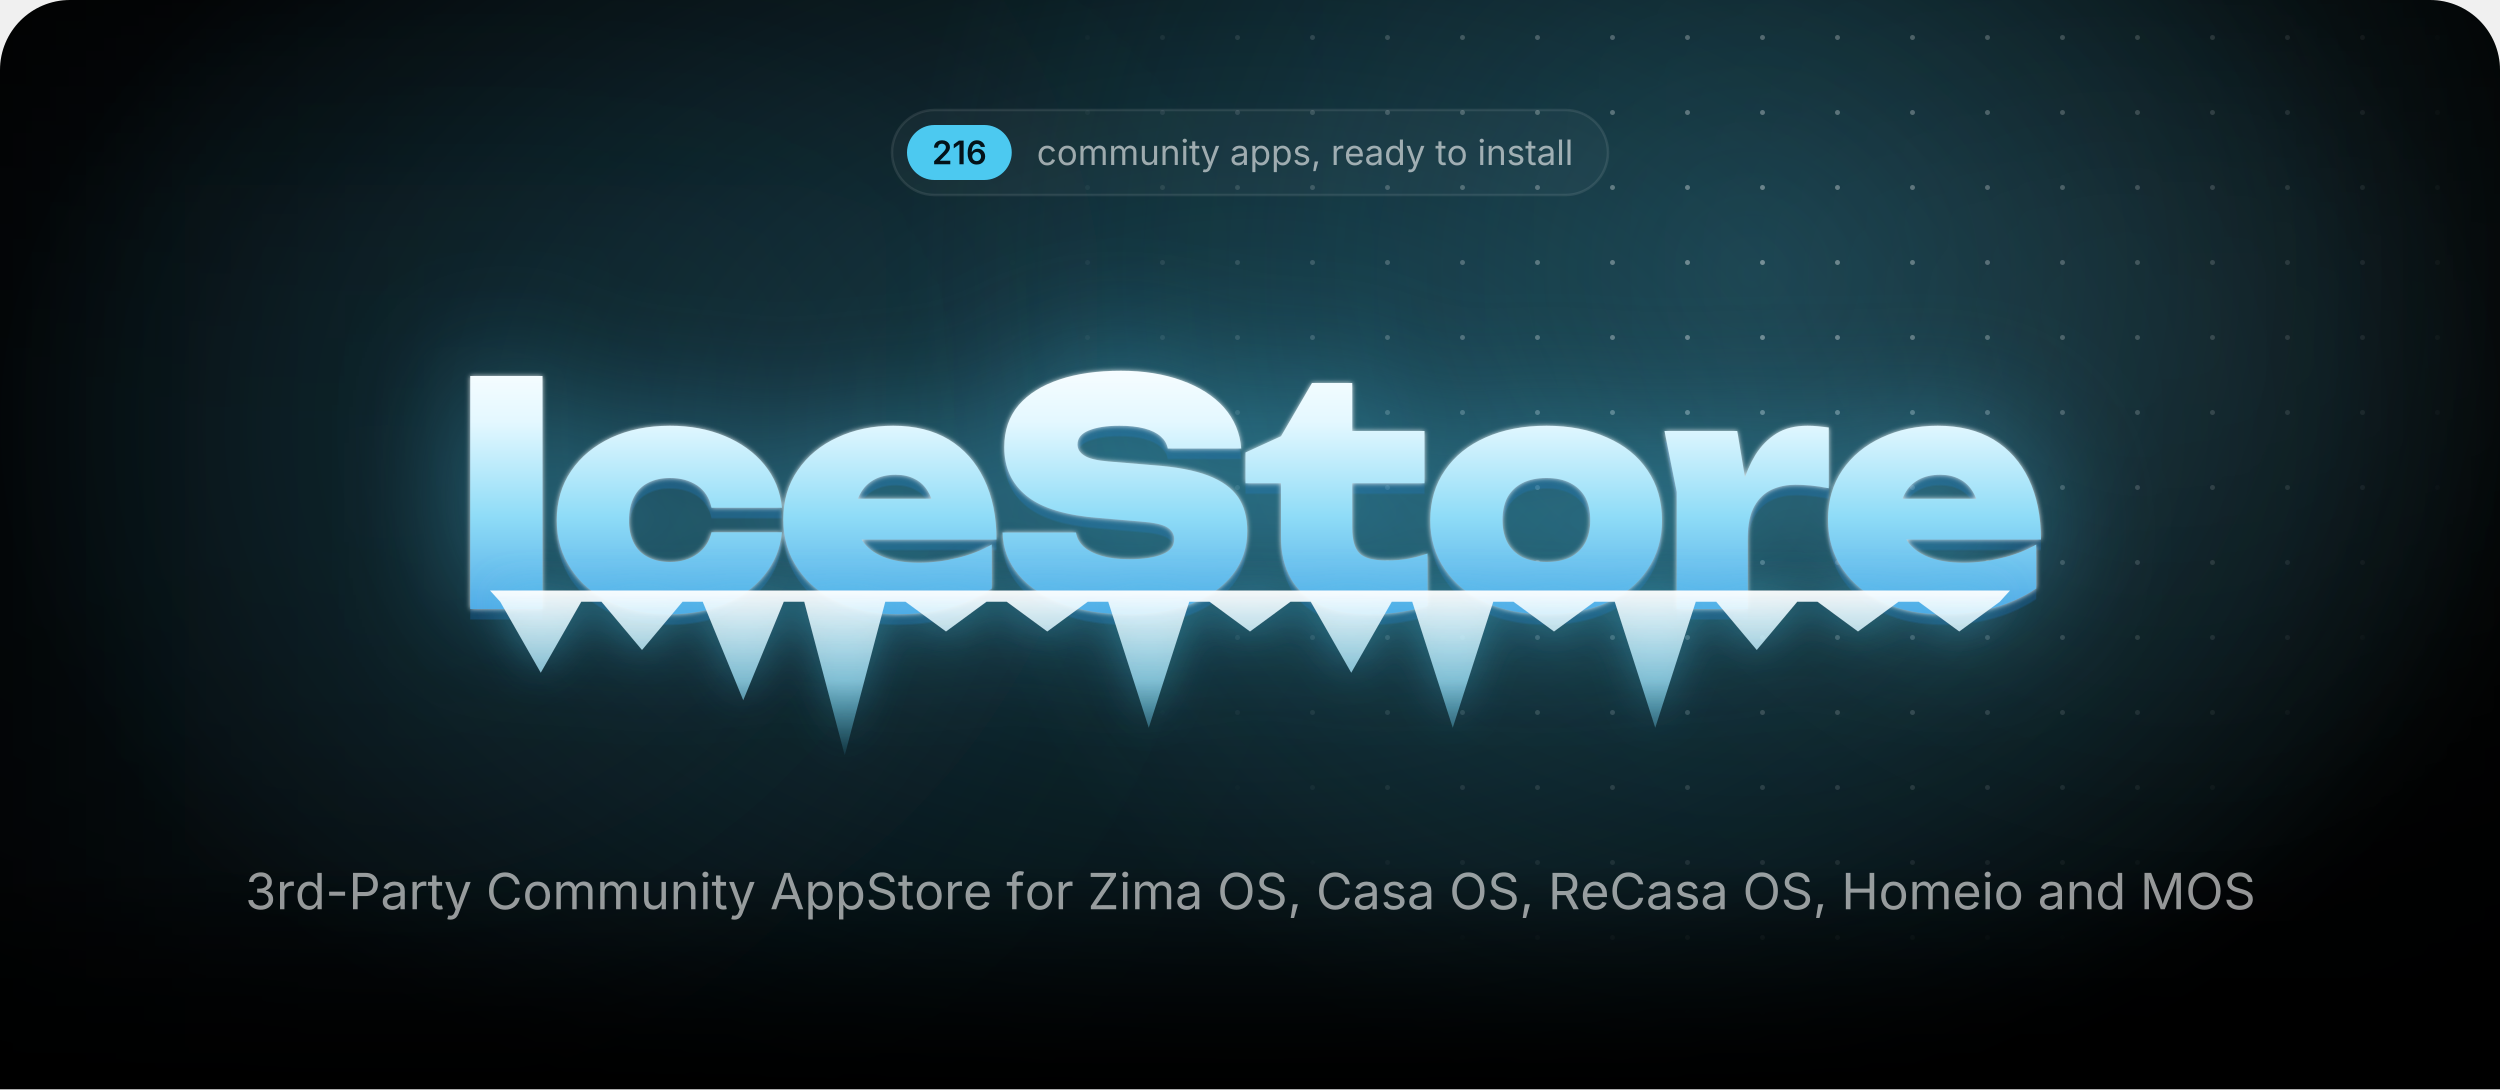
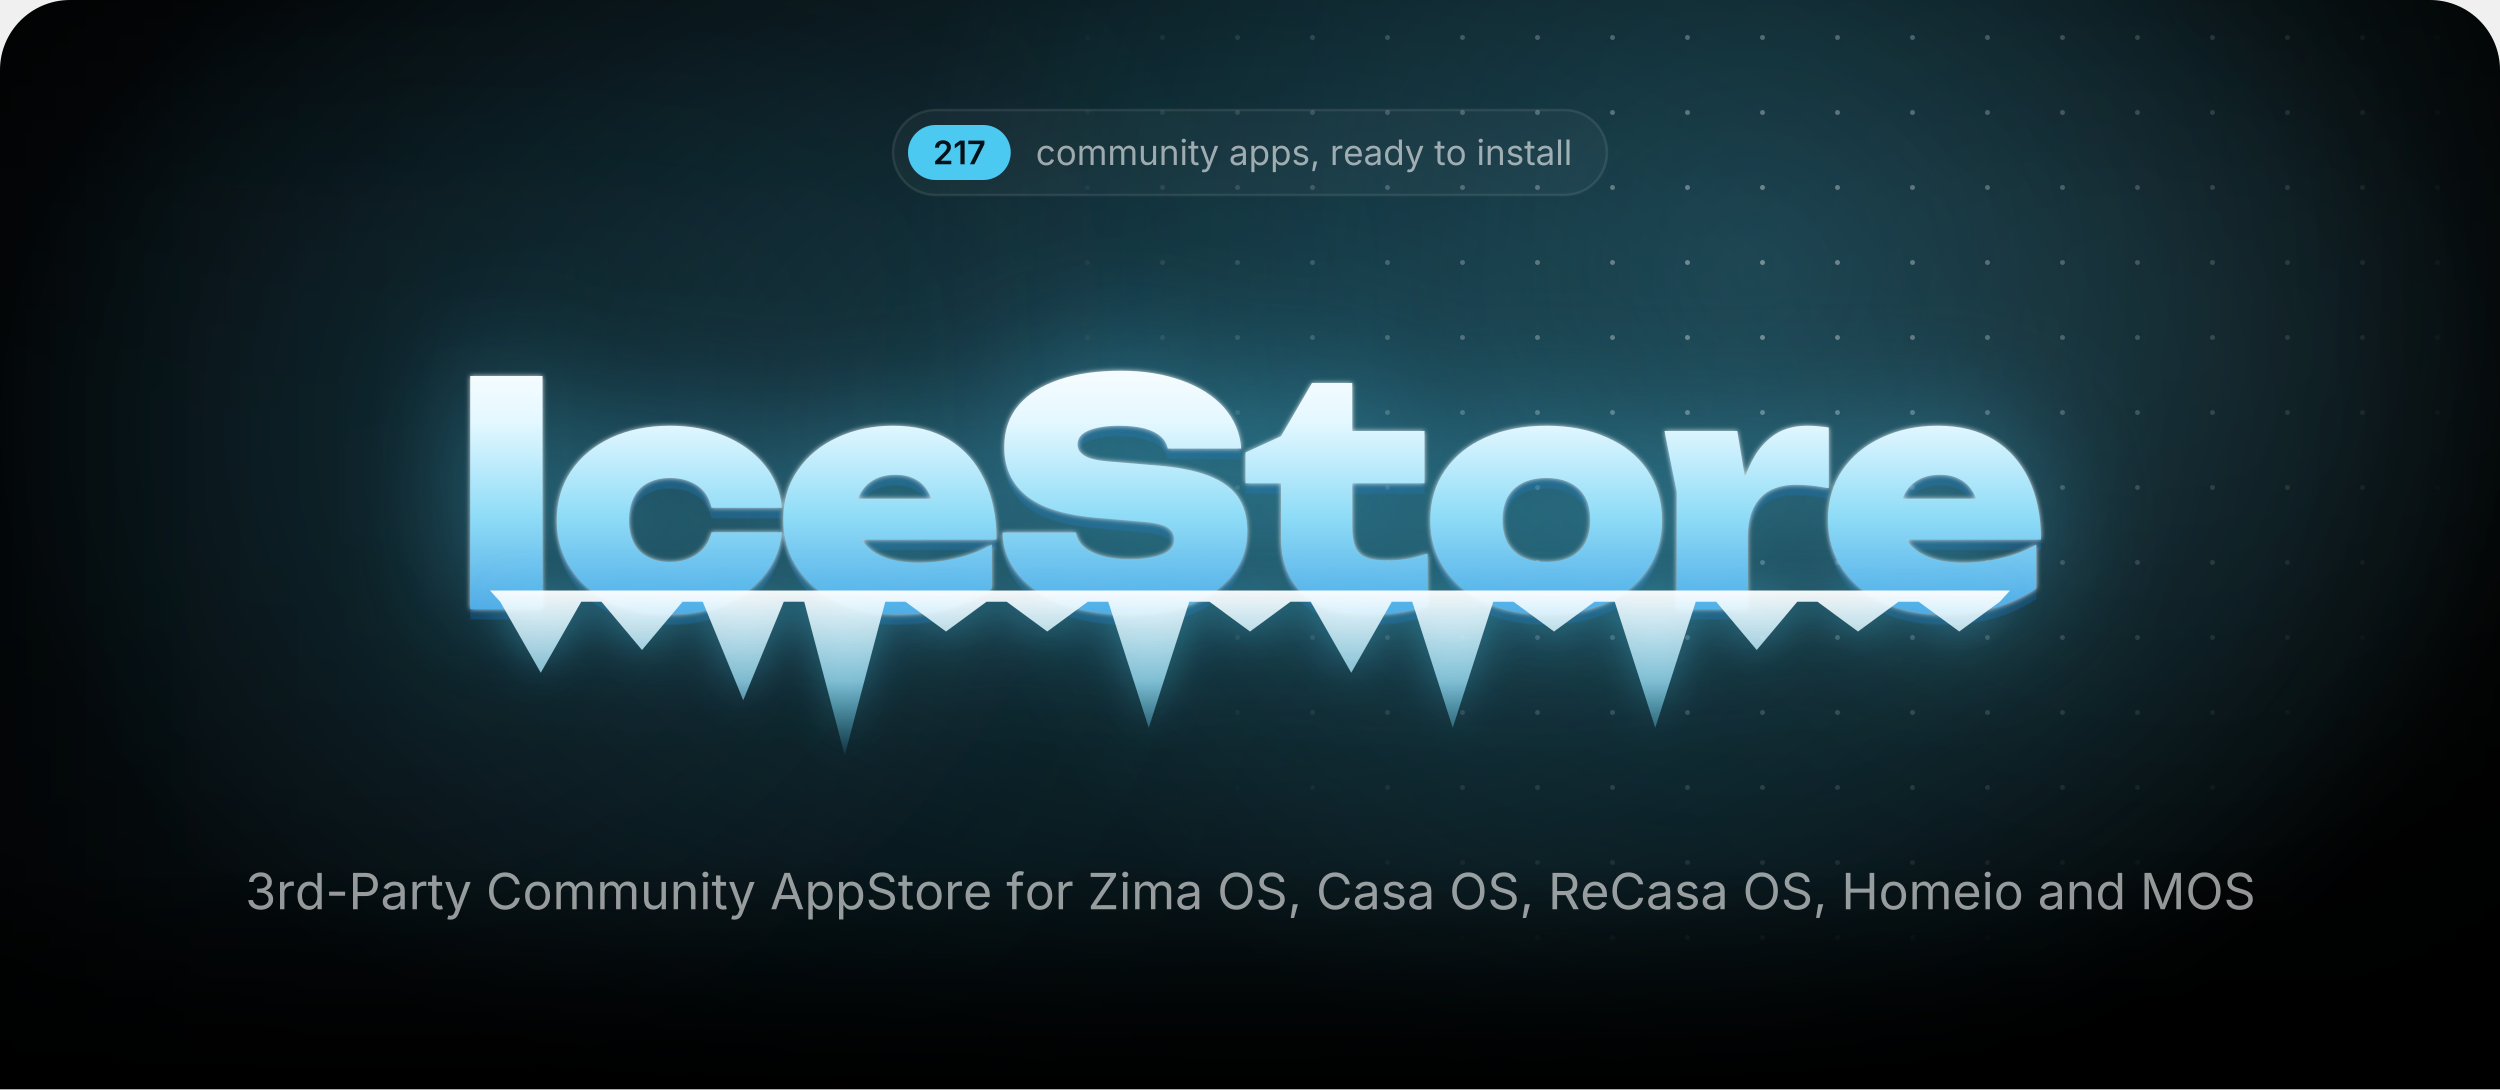
<svg xmlns="http://www.w3.org/2000/svg" width="1000" height="435.7" viewBox="0 0 1000 435.7">
  <style>.blob{transform-box:fill-box;transform-origin:center;animation:drift 22s ease-in-out infinite alternate}.blob+.blob{animation-duration:28s;animation-direction:alternate-reverse}@keyframes drift{to{transform:translate(180px,60px) scale(1.2)}}.spot{animation:spot 18s ease-in-out infinite alternate}@keyframes spot{to{transform:translate(-420px,40px)}}.gl{animation:gl 6s ease-in-out infinite}@keyframes gl{0%,35%{transform:translateX(0)}70%,100%{transform:translateX(1741px)}}.sp{transform-box:fill-box;transform-origin:center;opacity:0;animation:tw 3.2s ease-in-out infinite}@keyframes tw{0%,100%{opacity:0;transform:scale(.3) rotate(0)}50%{opacity:1;transform:scale(1) rotate(45deg)}}@media(prefers-reduced-motion:reduce){*{animation:none!important}}</style>
  <defs>
    <path id="semi.1343" d="M134 0V192L651 701Q724 776 774 834Q823 892 848 946Q874 1001 874 1065Q874 1135 842 1186Q809 1237 754 1264Q698 1292 627 1292Q552 1292 496 1262Q441 1232 411 1176Q381 1121 381 1044H126Q126 1185 190 1290Q255 1395 368 1452Q482 1510 630 1510Q779 1510 892 1454Q1005 1398 1068 1300Q1131 1203 1131 1078Q1131 995 1100 916Q1069 837 989 738Q909 638 763 498L504 234V223H1153V0Z" />
    <path id="semi.1342" d="M717 1490V0H452V1252H442L94 1002V1256L421 1490Z" />
-     <path id="semi.1349" d="M671 -20Q565 -20 464 16Q362 53 280 136Q199 220 151 358Q103 497 103 702Q103 894 144 1044Q184 1193 260 1297Q337 1401 445 1456Q553 1510 687 1510Q826 1510 934 1455Q1043 1400 1110 1305Q1177 1210 1193 1089H931Q910 1175 847 1227Q784 1279 687 1279Q583 1279 510 1218Q438 1157 400 1044Q363 930 363 772H374Q410 837 466 883Q523 929 594 954Q666 978 745 978Q876 978 980 916Q1085 853 1146 744Q1207 634 1207 492Q1207 346 1140 230Q1073 114 952 47Q832 -20 671 -20ZM670 197Q749 197 812 236Q875 274 912 340Q948 406 948 487Q948 567 912 632Q877 697 815 735Q753 773 673 773Q614 773 563 750Q512 728 474 688Q435 648 414 596Q393 544 393 486Q393 408 429 342Q465 276 528 236Q591 197 670 197Z" />
+     <path id="semi.1350" d="M185 0 819 1256V1266H83V1490H1097V1260L463 0Z" />
    <path id="regular.586" d="M613 -24Q461 -24 346 48Q232 120 168 250Q104 380 104 552Q104 727 168 858Q232 988 346 1060Q461 1132 613 1132Q694 1132 766 1111Q838 1090 898 1050Q957 1011 1000 954Q1043 896 1066 823L893 774Q881 817 856 853Q831 889 796 916Q760 942 714 956Q668 971 613 971Q501 971 429 912Q357 854 322 759Q287 664 287 552Q287 442 322 348Q357 253 429 195Q501 137 613 137Q669 137 716 152Q763 167 800 194Q836 222 861 260Q886 298 898 343L1070 294Q1048 219 1004 160Q961 102 901 60Q841 19 768 -2Q695 -24 613 -24Z" />
    <path id="regular.790" d="M613 -24Q461 -24 346 48Q232 120 168 250Q104 380 104 552Q104 727 168 858Q232 988 346 1060Q461 1132 613 1132Q766 1132 881 1060Q996 988 1060 858Q1124 727 1124 552Q1124 380 1060 250Q996 120 881 48Q766 -24 613 -24ZM613 137Q726 137 799 195Q872 253 907 348Q942 442 942 552Q942 663 907 758Q872 854 799 912Q726 971 613 971Q501 971 429 912Q357 854 322 759Q287 664 287 552Q287 442 322 348Q357 253 429 195Q501 137 613 137Z" />
    <path id="regular.766" d="M158 0V1118H333L334 868H320Q343 959 392 1018Q442 1078 508 1108Q575 1138 647 1138Q769 1138 844 1063Q920 988 942 866H918Q938 950 991 1011Q1044 1072 1120 1105Q1195 1138 1284 1138Q1381 1138 1461 1096Q1541 1054 1588 969Q1636 884 1636 754V0H1456V749Q1456 870 1388 922Q1320 974 1230 974Q1155 974 1100 942Q1046 911 1016 856Q987 801 987 730V0H807V767Q807 860 745 917Q683 974 588 974Q523 974 466 944Q408 913 373 853Q338 793 338 704V0Z" />
    <path id="regular.915" d="M537 -14Q424 -14 338 32Q253 79 206 173Q158 267 158 408V1118H338V423Q338 294 406 221Q474 148 591 148Q671 148 734 183Q798 218 835 286Q872 353 872 448V1118H1053V0H879V271H903Q851 114 756 50Q660 -14 537 -14Z" />
    <path id="regular.773" d="M338 670V0H158V1118H331L332 847H307Q358 1002 452 1067Q547 1132 674 1132Q787 1132 872 1086Q957 1039 1004 946Q1052 852 1052 710V0H872V695Q872 824 804 897Q737 970 620 970Q540 970 476 935Q412 900 375 833Q338 766 338 670Z" />
    <path id="regular.689" d="M158 0V1118H338V0ZM249 1301Q198 1301 161 1336Q124 1371 124 1420Q124 1470 161 1504Q198 1539 249 1539Q301 1539 338 1504Q375 1470 375 1420Q375 1371 338 1336Q301 1301 249 1301Z" />
    <path id="regular.889" d="M598 1118V964H20V1118ZM188 1384H368V290Q368 215 398 180Q429 146 500 146Q517 146 544 150Q570 154 592 158L629 6Q601 -4 566 -9Q530 -14 495 -14Q350 -14 269 62Q188 139 188 276Z" />
    <path id="regular.998" d="M140 -405 186 -249 205 -254Q260 -268 305 -262Q350 -255 386 -217Q422 -179 449 -99L481 -6L54 1118H251L489 455Q527 351 553 249Q579 147 608 51H542Q571 147 598 250Q624 352 661 455L901 1118H1097L606 -167Q572 -256 524 -314Q477 -371 414 -398Q351 -426 272 -426Q224 -426 189 -419Q154 -412 140 -405Z" />
    <path id="regular.507" d="M471 -26Q365 -26 278 14Q192 54 141 131Q90 208 90 318Q90 414 128 474Q166 534 230 568Q293 603 370 620Q447 637 525 647Q625 660 688 667Q751 674 782 691Q812 708 812 749V755Q812 825 786 874Q760 922 708 948Q656 974 578 974Q498 974 441 949Q384 924 348 886Q313 849 295 810L122 867Q165 969 238 1026Q311 1084 399 1108Q487 1132 573 1132Q629 1132 700 1118Q772 1105 838 1065Q905 1025 948 946Q992 868 992 737V0H815V152H803Q784 113 742 72Q700 30 633 2Q566 -26 471 -26ZM502 133Q602 133 671 172Q740 211 776 274Q812 336 812 404V559Q801 546 764 536Q727 525 680 517Q632 509 588 504Q543 498 517 495Q452 487 396 468Q339 448 305 410Q271 373 271 309Q271 251 301 212Q331 173 383 153Q435 133 502 133Z" />
    <path id="regular.843" d="M158 -418V1118H332V939H352Q371 969 405 1014Q439 1060 503 1096Q567 1132 676 1132Q816 1132 922 1062Q1029 992 1090 862Q1150 733 1150 556Q1150 378 1090 248Q1030 118 924 47Q817 -24 677 -24Q571 -24 506 12Q441 49 406 96Q371 142 352 173H338V-418ZM650 137Q755 137 826 194Q896 250 932 346Q967 441 967 558Q967 674 932 768Q897 861 826 916Q756 971 650 971Q547 971 477 919Q407 867 372 774Q336 682 336 558Q336 434 372 339Q408 244 478 190Q549 137 650 137Z" />
    <path id="regular.871" d="M538 -24Q423 -24 334 10Q244 43 186 109Q128 175 108 271L279 312Q303 220 370 177Q436 134 536 134Q653 134 722 184Q792 234 792 303Q792 361 752 400Q711 438 628 457L442 501Q290 537 216 612Q142 688 142 806Q142 902 196 976Q250 1049 344 1090Q437 1132 556 1132Q671 1132 752 1098Q832 1063 882 1002Q933 942 958 863L795 821Q772 881 718 930Q665 979 557 979Q457 979 390 933Q324 887 324 817Q324 755 369 718Q414 680 512 657L681 617Q833 581 906 506Q979 430 979 315Q979 217 924 140Q868 64 768 20Q669 -24 538 -24Z" />
    <path id="regular.1501" d="M128 -359 216 208H422L266 -359Z" />
    <path id="regular.852" d="M158 0V1118H332V946H344Q375 1031 454 1082Q534 1134 634 1134Q654 1134 682 1133Q709 1132 725 1131V950Q717 952 685 956Q653 960 617 960Q537 960 474 926Q410 893 374 834Q338 776 338 700V0Z" />
    <path id="regular.614" d="M628 -24Q466 -24 348 48Q231 120 168 249Q104 378 104 550Q104 722 166 853Q228 984 342 1058Q455 1132 607 1132Q696 1132 782 1102Q869 1073 940 1008Q1010 942 1052 835Q1094 728 1094 573V498H226V650H997L913 594Q913 704 878 790Q844 875 776 924Q708 972 607 972Q506 972 434 922Q362 873 324 794Q286 714 286 623V522Q286 398 329 312Q372 225 450 180Q527 136 629 136Q695 136 749 155Q803 174 842 212Q881 251 902 308L1076 260Q1050 176 988 112Q926 48 834 12Q743 -24 628 -24Z" />
    <path id="regular.597" d="M577 -24Q438 -24 331 47Q224 118 164 248Q104 378 104 556Q104 733 164 862Q225 992 332 1062Q439 1132 578 1132Q687 1132 751 1096Q815 1060 850 1014Q884 969 902 939H916V1490H1096V0H922V173H902Q884 142 848 96Q813 49 748 12Q684 -24 577 -24ZM604 137Q706 137 776 190Q846 244 882 339Q918 434 918 558Q918 682 882 774Q847 867 777 919Q707 971 604 971Q498 971 428 916Q357 861 322 768Q287 674 287 558Q287 441 322 346Q358 250 429 194Q500 137 604 137Z" />
    <path id="regular.736" d="M338 1490V0H158V1490Z" />
    <path id="regular.1345" d="M635 -20Q489 -20 376 30Q263 80 196 169Q130 258 125 376H317Q323 305 366 254Q408 202 478 174Q547 147 632 147Q726 147 798 180Q871 212 913 271Q955 330 955 407Q955 488 914 550Q874 611 797 646Q720 681 609 681H488V846H609Q696 846 762 878Q829 909 866 966Q903 1023 903 1100Q903 1174 870 1229Q838 1284 778 1314Q718 1345 637 1345Q561 1345 494 1318Q428 1290 386 1239Q343 1188 340 1115H157Q161 1232 227 1321Q293 1410 402 1460Q510 1510 641 1510Q780 1510 880 1454Q981 1398 1035 1307Q1089 1216 1089 1110Q1089 984 1022 896Q956 808 842 774V762Q937 747 1004 698Q1072 649 1108 574Q1143 499 1143 405Q1143 283 1077 187Q1011 91 896 36Q781 -20 635 -20Z" />
    <path id="regular.1459" d="M798 719V553H144V719Z" />
    <path id="regular.375" d="M180 0V1490H690Q864 1490 976 1426Q1089 1363 1144 1256Q1198 1149 1198 1016Q1198 883 1144 775Q1089 667 977 603Q865 539 691 539H330V706H682Q800 706 872 746Q944 787 976 858Q1009 928 1009 1016Q1009 1104 976 1174Q944 1243 872 1283Q799 1323 680 1323H370V0Z" />
    <path id="regular.73" d="M783 -20Q592 -20 442 72Q293 165 208 336Q122 508 122 744Q122 981 208 1152Q293 1324 442 1417Q592 1510 783 1510Q896 1510 996 1477Q1097 1444 1177 1380Q1257 1317 1310 1226Q1364 1136 1384 1021H1194Q1178 1098 1140 1156Q1101 1214 1046 1254Q990 1294 923 1314Q856 1334 783 1334Q649 1334 541 1266Q433 1198 370 1066Q307 935 307 744Q307 554 370 422Q434 291 542 224Q650 156 783 156Q856 156 923 176Q990 197 1046 236Q1101 276 1140 334Q1178 393 1194 469H1384Q1365 355 1312 265Q1258 175 1178 111Q1098 47 998 14Q897 -20 783 -20Z" />
    <path id="regular.2" d="M52 0 593 1490H813L1361 0H1161L845 884Q816 966 778 1088Q739 1211 684 1401H720Q666 1209 626 1084Q587 960 561 884L254 0ZM324 416V582H1089V416Z" />
    <path id="regular.397" d="M657 -26Q496 -26 378 26Q259 78 192 172Q125 265 116 390H311Q319 306 368 252Q417 197 494 170Q570 144 657 144Q758 144 838 177Q919 210 966 270Q1013 330 1013 409Q1013 481 972 526Q932 571 865 600Q798 629 718 651L538 702Q358 753 258 848Q158 943 158 1091Q158 1217 226 1312Q294 1406 410 1458Q526 1510 670 1510Q817 1510 930 1458Q1043 1406 1108 1316Q1174 1227 1178 1114H992Q979 1223 888 1282Q797 1342 664 1342Q568 1342 496 1310Q423 1279 383 1224Q343 1170 343 1100Q343 1022 392 974Q440 927 506 900Q573 874 627 859L776 818Q836 802 908 774Q981 746 1047 700Q1113 653 1156 582Q1198 510 1198 406Q1198 284 1134 186Q1071 88 950 31Q829 -26 657 -26Z" />
    <path id="regular.647" d="M678 1118V964H20V1118ZM240 0V1267Q240 1364 286 1429Q331 1494 404 1527Q477 1560 558 1560Q622 1560 664 1550Q706 1539 726 1530L676 1376Q662 1381 640 1387Q617 1393 579 1393Q496 1393 458 1350Q420 1308 420 1227V0Z" />
    <path id="regular.496" d="M130 0V134L796 1125Q841 1192 892 1260Q943 1327 994 1393L1015 1331Q923 1325 830 1324Q737 1322 645 1322H122V1490H1158V1354L502 379Q454 308 400 237Q347 166 294 97L273 159Q365 165 456 166Q548 168 640 168H1166V0Z" />
    <path id="regular.321" d="M784 -20Q593 -20 444 72Q294 165 208 336Q122 508 122 744Q122 981 208 1152Q294 1324 444 1417Q593 1510 784 1510Q975 1510 1124 1417Q1273 1324 1358 1152Q1444 981 1444 744Q1444 508 1358 336Q1273 165 1124 72Q975 -20 784 -20ZM784 156Q917 156 1024 224Q1132 291 1196 422Q1259 554 1259 744Q1259 936 1196 1068Q1132 1199 1024 1266Q917 1334 784 1334Q650 1334 542 1266Q434 1198 370 1066Q307 935 307 744Q307 554 370 423Q434 292 542 224Q650 156 784 156Z" />
    <path id="regular.384" d="M180 0V1490H690Q864 1490 976 1430Q1089 1371 1144 1267Q1198 1163 1198 1030Q1198 897 1144 795Q1089 693 977 636Q865 578 691 578H286V747H682Q800 747 872 782Q943 816 976 880Q1009 943 1009 1030Q1009 1119 976 1184Q943 1250 871 1286Q799 1323 680 1323H370V0ZM1036 0 676 671H890L1256 0Z" />
    <path id="regular.161" d="M180 0V1490H370V846H1152V1490H1342V0H1152V678H370V0Z" />
    <path id="regular.292" d="M180 0V1490H450L817 550Q830 517 846 468Q863 418 882 360Q900 302 917 244Q934 187 947 138H905Q919 184 936 240Q953 297 972 356Q990 414 1007 465Q1024 516 1037 550L1399 1490H1670V0H1483V851Q1483 897 1484 956Q1484 1015 1486 1080Q1487 1145 1488 1212Q1490 1279 1491 1342H1507Q1486 1273 1462 1202Q1439 1130 1416 1064Q1394 997 1374 942Q1354 887 1340 851L1007 0H842L504 851Q490 886 471 940Q452 993 430 1058Q407 1124 383 1196Q359 1269 334 1342H352Q354 1286 356 1221Q357 1156 358 1090Q359 1023 360 962Q361 900 361 851V0Z" />
    <radialGradient id="glow">
      <stop stop-color="#4cc9f0" stop-opacity=".28" />
      <stop offset="1" stop-color="#4cc9f0" stop-opacity="0" />
    </radialGradient>
    <radialGradient id="cur">
      <stop stop-color="#4cc9f0" stop-opacity=".2" />
      <stop offset=".65" stop-color="#4cc9f0" stop-opacity="0" />
    </radialGradient>
    <radialGradient id="spot">
      <stop stop-color="#fff" />
      <stop offset="1" stop-color="#000" />
    </radialGradient>
    <pattern id="dots" width="30" height="30" patternUnits="userSpaceOnUse">
      <circle cx="15" cy="15" r="1" fill="#fff" fill-opacity=".4" />
    </pattern>
    <mask id="dm">
      <circle class="spot" cx="700" cy="110" r="300" fill="url(#spot)" />
    </mask>
    <linearGradient id="fade" x2="0" y2="1">
      <stop offset="0.793" stop-color="#fff" />
      <stop offset="1" stop-color="#000" />
    </linearGradient>
    <mask id="bf">
      <rect width="1000" height="435.7" fill="url(#fade)" />
    </mask>
    <filter id="blur" filterUnits="userSpaceOnUse" x="-500" y="-500" width="2000" height="1500">
      <feGaussianBlur stdDeviation="90" />
    </filter>
    <linearGradient id="ice" gradientUnits="userSpaceOnUse" x1="0" y1="138" x2="0" y2="256">
      <stop stop-color="#fff" />
      <stop offset=".26" stop-color="#e4f8ff" />
      <stop offset=".58" stop-color="#8fdcf7" />
      <stop offset="1" stop-color="#3d9be0" />
    </linearGradient>
    <linearGradient id="ig" x2="0" y2="1">
      <stop stop-color="#fff" stop-opacity=".95" />
      <stop offset=".55" stop-color="#9fe3fa" stop-opacity=".75" />
      <stop offset="1" stop-color="#4cc9f0" stop-opacity=".1" />
    </linearGradient>
    <linearGradient id="gl">
      <stop stop-color="#fff" stop-opacity="0" />
      <stop offset=".5" stop-color="#fff" stop-opacity=".95" />
      <stop offset="1" stop-color="#fff" stop-opacity="0" />
    </linearGradient>
    <clipPath id="wc">
      <path d="M188.1 150.4H217V243.6H188.1ZM312.8 212.9Q311.8 222.7 305.7 230.1Q299.7 237.5 289.9 241.6Q280.1 245.7 268 245.7Q254.7 245.7 244.4 241Q234.2 236.3 228.5 227.7Q222.7 219.1 222.7 208.1Q222.7 196.8 228.5 188.3Q234.2 179.9 244.4 175.1Q254.7 170.3 268 170.3Q280.1 170.3 289.9 174.4Q299.7 178.5 305.7 185.8Q311.8 193.2 312.8 203.1H284.6Q283.4 197.3 278.9 194.2Q274.4 191.2 268 191.2Q263 191.2 259.3 193.1Q255.5 195 253.6 198.8Q251.6 202.6 251.6 208.1Q251.6 213.5 253.6 217.3Q255.5 221 259.3 222.9Q263 224.8 268 224.8Q274.4 224.8 278.9 221.6Q283.4 218.3 284.6 212.9ZM359 245.7Q345.9 245.7 335.6 241Q325.2 236.3 319.3 227.7Q313.3 219.1 313.3 207.7Q313.3 196.5 319.1 188.1Q324.9 179.6 334.9 175Q344.9 170.3 357.3 170.3Q370.3 170.3 379.5 175.8Q388.7 181.4 393.6 191.6Q398.6 201.9 398.6 215.8H336.6V199.5H382.2L373.8 205.1Q373.3 200.2 371.3 196.8Q369.4 193.4 366.1 191.7Q362.8 189.9 358.3 189.9Q353.2 189.9 349.6 191.9Q346 193.9 344.1 197.5Q342.1 201 342.1 205.5Q342.1 211.8 344.9 216.2Q347.7 220.5 353.4 222.8Q359.2 225.1 367.6 225.1Q375.3 225.1 382.9 223.2Q390.5 221.4 396.7 217.8V235.4Q389.1 240.4 379.7 243.1Q370.3 245.7 359 245.7ZM401 213H430.4Q430.9 216.3 433.5 218.7Q436.2 221.1 440.8 222.4Q445.4 223.7 451.6 223.7Q460.2 223.7 465 221.7Q469.7 219.8 469.7 215.7Q469.7 212.8 467 211Q464.3 209.2 456.2 208.6L439.8 207.2Q419.7 205.7 410.7 198.4Q401.7 191.2 401.7 178.9Q401.7 168.8 407.5 162Q413.3 155.3 423.8 151.8Q434.2 148.3 448.4 148.3Q462 148.3 472.7 152.2Q483.3 156 489.6 163Q495.8 170.1 496.5 179.4H467.1Q466.6 176.6 464.3 174.6Q462 172.5 457.8 171.4Q453.6 170.3 447.8 170.3Q440.1 170.3 435.5 172.2Q431 174 431 177.8Q431 180.5 433.7 182.2Q436.3 184 443.5 184.6L461.5 186.1Q475 187.1 483.2 190.2Q491.5 193.4 495.2 198.8Q498.9 204.2 498.9 212.4Q498.9 222.4 493 229.9Q487 237.4 476.3 241.6Q465.5 245.7 451.1 245.7Q436.3 245.7 425.1 241.6Q414 237.5 407.6 230.1Q401.3 222.7 401 213ZM498.2 193.3V181L512.4 174.5L524.8 153.2H540.9V172.4H569.8V193.3H540.9V211.1Q540.9 218.3 543.7 221.2Q546.5 224.2 554.7 224.2Q559.8 224.2 563.8 223.4Q567.8 222.6 571 221.4V242.4Q567 243.6 560.9 244.7Q554.9 245.7 548.1 245.7Q536 245.7 528.1 242Q520.2 238.3 516.3 231.3Q512.4 224.4 512.4 214.9V193.3ZM618.5 245.7Q604.7 245.7 594.2 241Q583.8 236.3 578 227.8Q572.1 219.3 572.1 208.1Q572.1 196.6 578 188.1Q583.8 179.6 594.2 175Q604.7 170.3 618.6 170.3Q632.4 170.3 642.8 175Q653.3 179.6 659 188.1Q664.8 196.6 664.8 208.1Q664.8 219.3 659 227.8Q653.3 236.3 642.8 241Q632.4 245.7 618.5 245.7ZM618.6 224.8Q624.2 224.8 628.1 222.9Q632 220.9 634.1 217.1Q636.1 213.3 636.1 208.1Q636.1 202.7 634.1 198.9Q632 195.2 628.1 193.2Q624.2 191.2 618.6 191.2Q613 191.2 609 193.2Q605.1 195.2 603 198.9Q601 202.7 601 208Q601 213.3 603 217.1Q605.1 220.9 609 222.9Q613 224.8 618.6 224.8ZM665.8 172.4H694.9L699.1 197.6V243.6H670.7V196.8ZM731.5 171V195.3Q727.6 194.5 724.3 194.2Q721 193.9 718.2 193.9Q713.1 193.9 708.8 195.8Q704.4 197.8 701.8 202.4Q699.1 207.1 699.1 215.3L693.9 208.8Q695 201.1 696.9 194.2Q698.9 187.3 702.2 181.9Q705.6 176.5 710.6 173.4Q715.6 170.3 723 170.3Q725 170.3 727.1 170.5Q729.2 170.7 731.5 171ZM776.9 245.7Q763.7 245.7 753.4 241Q743.1 236.3 737.1 227.7Q731.2 219.1 731.2 207.7Q731.2 196.5 736.9 188.1Q742.7 179.6 752.7 175Q762.7 170.3 775.1 170.3Q788.2 170.3 797.4 175.8Q806.6 181.4 811.5 191.6Q816.4 201.9 816.4 215.8H754.4V199.5H800L791.7 205.1Q791.2 200.2 789.2 196.8Q787.2 193.4 783.9 191.7Q780.6 189.9 776.1 189.9Q771 189.9 767.4 191.9Q763.8 193.9 761.9 197.5Q760 201 760 205.5Q760 211.8 762.8 216.2Q765.6 220.5 771.3 222.8Q777 225.1 785.5 225.1Q793.2 225.1 800.7 223.2Q808.3 221.4 814.5 217.8V235.4Q807 240.4 797.6 243.1Q788.2 245.7 776.9 245.7Z" />
    </clipPath>
    <filter id="frost" x="-20%" y="-60%" width="140%" height="220%" color-interpolation-filters="sRGB">
      <feGaussianBlur in="SourceAlpha" stdDeviation="1" result="a" />
      <feFlood flood-color="#fff" flood-opacity=".85" />
      <feComposite in2="a" operator="in" result="s1" />
      <feGaussianBlur in="SourceAlpha" stdDeviation="25.2" result="b" />
      <feFlood flood-color="#4cc9f0" flood-opacity=".5" />
      <feComposite in2="b" operator="in" result="s2" />
      <feOffset in="SourceAlpha" dy="4.2" result="c" />
      <feFlood flood-color="#125696" flood-opacity=".4" />
      <feComposite in2="c" operator="in" result="s3" />
      <feMerge>
        <feMergeNode in="s3" />
        <feMergeNode in="s2" />
        <feMergeNode in="s1" />
        <feMergeNode in="SourceGraphic" />
      </feMerge>
    </filter>
    <filter id="drip" x="-10%" y="-60%" width="120%" height="220%">
      <feGaussianBlur in="SourceAlpha" stdDeviation="8.4" result="b" />
      <feFlood flood-color="#4cc9f0" flood-opacity=".45" />
      <feComposite in2="b" operator="in" />
      <feMerge>
        <feMergeNode />
        <feMergeNode in="SourceGraphic" />
      </feMerge>
    </filter>
    <clipPath id="pg">
      <path d="M0,28 A28,28 0 0 1 28,0 H972 A28,28 0 0 1 1000,28 V435.7 A0,0 0 0 1 1000,435.7 H0 A0,0 0 0 1 0,435.7 Z" />
    </clipPath>
  </defs>
  <g clip-path="url(#pg)">
    <rect x="0" y="0" width="1000" height="435.7" rx="0" fill="#000" />
    <g mask="url(#bf)">
      <ellipse cx="500" cy="170" rx="500" ry="310" fill="url(#glow)" />
      <circle class="blob" cx="140" cy="140" r="260" fill="#4cc9f0" fill-opacity=".1" filter="url(#blur)" />
      <circle class="blob" cx="900" cy="40" r="220" fill="#a5e8ff" fill-opacity=".08" filter="url(#blur)" />
      <circle class="spot" cx="700" cy="110" r="520" fill="url(#cur)" />
      <rect width="1000" height="435.7" fill="url(#dots)" mask="url(#dm)" />
    </g>
-     <rect x="356.8" y="44" width="286.4" height="34" rx="17" fill="rgba(255,255,255,.035)" stroke="rgba(255,255,255,.09)" />
-     <rect x="362.8" y="50" width="41.9" height="22" rx="11" fill="#4cc9f0" />
-     <g fill="#031219" transform="translate(372.8,65.7) scale(0.00635,-0.00635)">
+     <rect x="357.2" y="44" width="285.6" height="34" rx="17" fill="rgba(255,255,255,.035)" stroke="rgba(255,255,255,.09)" />
+     <rect x="363.2" y="50" width="41.1" height="22" rx="11" fill="#4cc9f0" />
+     <g fill="#031219" transform="translate(373.2,65.7) scale(0.00635,-0.00635)">
      <use href="#semi.1343" x="0" />
      <use href="#semi.1342" x="1276" />
-       <use href="#semi.1349" x="2142" />
-     </g>
-     <g fill="rgba(255,255,255,.58)" transform="translate(414.7,66) scale(0.00684,-0.00684)">
+       <use href="#semi.1350" x="2142" />
+     </g>
+     <g fill="rgba(255,255,255,.58)" transform="translate(414.3,66) scale(0.00684,-0.00684)">
      <use href="#regular.586" x="0" />
      <use href="#regular.790" x="1170" />
      <use href="#regular.766" x="2398" />
      <use href="#regular.766" x="4192" />
      <use href="#regular.915" x="5986" />
      <use href="#regular.773" x="7197" />
      <use href="#regular.689" x="8407" />
      <use href="#regular.889" x="8903" />
      <use href="#regular.998" x="9573" />
      <use href="#regular.507" x="11300" />
      <use href="#regular.843" x="12450" />
      <use href="#regular.843" x="13704" />
      <use href="#regular.871" x="14958" />
      <use href="#regular.1501" x="16039" />
      <use href="#regular.852" x="17205" />
      <use href="#regular.614" x="17976" />
      <use href="#regular.507" x="19170" />
      <use href="#regular.597" x="20320" />
      <use href="#regular.998" x="21574" />
      <use href="#regular.889" x="23301" />
      <use href="#regular.790" x="23971" />
      <use href="#regular.689" x="25775" />
      <use href="#regular.773" x="26271" />
      <use href="#regular.871" x="27481" />
      <use href="#regular.889" x="28562" />
      <use href="#regular.507" x="29232" />
      <use href="#regular.736" x="30382" />
      <use href="#regular.736" x="30878" />
    </g>
    <g filter="url(#frost)">
      <path fill="url(#ice)" d="M188.1 150.4H217V243.6H188.1ZM312.8 212.9Q311.8 222.7 305.7 230.1Q299.7 237.5 289.9 241.6Q280.1 245.7 268 245.7Q254.7 245.7 244.4 241Q234.2 236.3 228.5 227.7Q222.7 219.1 222.7 208.1Q222.7 196.8 228.5 188.3Q234.2 179.9 244.4 175.1Q254.7 170.3 268 170.3Q280.1 170.3 289.9 174.4Q299.7 178.5 305.7 185.8Q311.8 193.2 312.8 203.1H284.6Q283.4 197.3 278.9 194.2Q274.4 191.2 268 191.2Q263 191.2 259.3 193.1Q255.5 195 253.6 198.8Q251.6 202.6 251.6 208.1Q251.6 213.5 253.6 217.3Q255.5 221 259.3 222.9Q263 224.8 268 224.8Q274.4 224.8 278.9 221.6Q283.4 218.3 284.6 212.9ZM359 245.7Q345.9 245.7 335.6 241Q325.2 236.3 319.3 227.7Q313.3 219.1 313.3 207.7Q313.3 196.5 319.1 188.1Q324.9 179.6 334.9 175Q344.9 170.3 357.3 170.3Q370.3 170.3 379.5 175.8Q388.7 181.4 393.6 191.6Q398.6 201.9 398.6 215.8H336.6V199.5H382.2L373.8 205.1Q373.3 200.2 371.3 196.8Q369.4 193.4 366.1 191.7Q362.8 189.9 358.3 189.9Q353.2 189.9 349.6 191.9Q346 193.9 344.1 197.5Q342.1 201 342.1 205.5Q342.1 211.8 344.9 216.2Q347.7 220.5 353.4 222.8Q359.2 225.1 367.6 225.1Q375.3 225.1 382.9 223.2Q390.5 221.4 396.7 217.8V235.4Q389.1 240.4 379.7 243.1Q370.3 245.7 359 245.7ZM401 213H430.4Q430.9 216.3 433.5 218.7Q436.2 221.1 440.8 222.4Q445.4 223.7 451.6 223.7Q460.2 223.7 465 221.7Q469.7 219.8 469.7 215.7Q469.7 212.8 467 211Q464.3 209.2 456.2 208.6L439.8 207.2Q419.7 205.7 410.7 198.4Q401.7 191.2 401.7 178.9Q401.7 168.8 407.5 162Q413.3 155.3 423.8 151.8Q434.2 148.3 448.4 148.3Q462 148.3 472.7 152.2Q483.3 156 489.6 163Q495.8 170.1 496.5 179.4H467.1Q466.6 176.6 464.3 174.6Q462 172.5 457.8 171.4Q453.6 170.3 447.8 170.3Q440.1 170.3 435.5 172.2Q431 174 431 177.8Q431 180.5 433.7 182.2Q436.3 184 443.5 184.6L461.5 186.1Q475 187.1 483.2 190.2Q491.5 193.4 495.2 198.8Q498.9 204.2 498.9 212.4Q498.9 222.4 493 229.9Q487 237.4 476.3 241.6Q465.5 245.7 451.1 245.7Q436.3 245.7 425.1 241.6Q414 237.5 407.6 230.1Q401.3 222.7 401 213ZM498.2 193.3V181L512.4 174.5L524.8 153.2H540.9V172.4H569.8V193.3H540.9V211.1Q540.9 218.3 543.7 221.2Q546.5 224.2 554.7 224.2Q559.8 224.2 563.8 223.4Q567.8 222.6 571 221.4V242.4Q567 243.6 560.9 244.7Q554.9 245.7 548.1 245.7Q536 245.7 528.1 242Q520.2 238.3 516.3 231.3Q512.4 224.4 512.4 214.9V193.3ZM618.5 245.7Q604.7 245.7 594.2 241Q583.8 236.3 578 227.8Q572.1 219.3 572.1 208.1Q572.1 196.6 578 188.1Q583.8 179.6 594.2 175Q604.7 170.3 618.6 170.3Q632.4 170.3 642.8 175Q653.3 179.6 659 188.1Q664.8 196.6 664.8 208.1Q664.8 219.3 659 227.8Q653.3 236.3 642.8 241Q632.4 245.7 618.5 245.7ZM618.6 224.8Q624.2 224.8 628.1 222.9Q632 220.9 634.1 217.1Q636.1 213.3 636.1 208.1Q636.1 202.7 634.1 198.9Q632 195.2 628.1 193.2Q624.2 191.2 618.6 191.2Q613 191.2 609 193.2Q605.1 195.2 603 198.9Q601 202.7 601 208Q601 213.3 603 217.1Q605.1 220.9 609 222.9Q613 224.8 618.6 224.8ZM665.8 172.4H694.9L699.1 197.6V243.6H670.7V196.8ZM731.5 171V195.3Q727.6 194.5 724.3 194.2Q721 193.9 718.2 193.9Q713.1 193.9 708.8 195.8Q704.4 197.8 701.8 202.4Q699.1 207.1 699.1 215.3L693.9 208.8Q695 201.1 696.9 194.2Q698.9 187.3 702.2 181.9Q705.6 176.5 710.6 173.4Q715.6 170.3 723 170.3Q725 170.3 727.1 170.5Q729.2 170.7 731.5 171ZM776.9 245.7Q763.7 245.7 753.4 241Q743.1 236.3 737.1 227.7Q731.2 219.1 731.2 207.7Q731.2 196.5 736.9 188.1Q742.7 179.6 752.7 175Q762.7 170.3 775.1 170.3Q788.2 170.3 797.4 175.8Q806.6 181.4 811.5 191.6Q816.4 201.9 816.4 215.8H754.4V199.5H800L791.7 205.1Q791.2 200.2 789.2 196.8Q787.2 193.4 783.9 191.7Q780.6 189.9 776.1 189.9Q771 189.9 767.4 191.9Q763.8 193.9 761.9 197.5Q760 201 760 205.5Q760 211.8 762.8 216.2Q765.6 220.5 771.3 222.8Q777 225.1 785.5 225.1Q793.2 225.1 800.7 223.2Q808.3 221.4 814.5 217.8V235.4Q807 240.4 797.6 243.1Q788.2 245.7 776.9 245.7Z" />
    </g>
    <g clip-path="url(#wc)">
      <g class="gl">
        <g transform="translate(52.8,0) skewX(-15)">
          <rect x="-518.9" y="118" width="399.4" height="158" rx="0" fill="url(#gl)" />
        </g>
      </g>
    </g>
    <polygon points="196,236.2 200.1,240.7 216.3,269.1 232.5,240.7 240.6,240.7 256.8,260 273,240.7 281.1,240.7 297.3,280.1 313.5,240.7 321.7,240.7 337.9,302.1 354.1,240.7 362.2,240.7 378.4,252.6 394.6,240.7 402.7,240.7 418.9,252.6 435.1,240.7 443.3,240.7 459.5,291.1 475.7,240.7 483.8,240.7 500,252.6 516.2,240.7 524.3,240.7 540.5,269.1 556.7,240.7 564.9,240.7 581.1,291.1 597.3,240.7 605.4,240.7 621.6,252.6 637.8,240.7 645.9,240.7 662.1,291.1 678.3,240.7 686.5,240.7 702.7,260 718.9,240.7 727,240.7 743.2,252.6 759.4,240.7 767.5,240.7 783.7,252.6 799.9,240.7 804,236.2" fill="url(#ig)" filter="url(#drip)" />
    <polygon class="sp" style="animation-delay:0s" fill="#fff" points="171.4,123.8 173.3,132.5 181.9,134.4 173.3,136.3 171.4,145 169.5,136.3 160.8,134.4 169.5,132.5" />
    <polygon class="sp" style="animation-delay:0.9s" fill="#fff" points="337.8,114.4 339.7,123.1 348.3,125 339.7,126.9 337.8,135.5 335.9,126.9 327.2,125 335.9,123.1" />
    <polygon class="sp" style="animation-delay:1.7s" fill="#fff" points="491.4,109.7 493.3,118.3 501.9,120.2 493.3,122.1 491.4,130.8 489.5,122.1 480.8,120.2 489.5,118.3" />
    <polygon class="sp" style="animation-delay:0.4s" fill="#fff" points="651.4,119.1 653.3,127.8 661.9,129.7 653.3,131.6 651.4,140.2 649.5,131.6 640.8,129.7 649.5,127.8" />
    <polygon class="sp" style="animation-delay:2.2s" fill="#fff" points="824.2,126.2 826.1,134.9 834.7,136.8 826.1,138.7 824.2,147.3 822.3,138.7 813.6,136.8 822.3,134.9" />
    <polygon class="sp" style="animation-delay:1.3s" fill="#fff" points="574.6,277.3 576.5,285.9 585.1,287.8 576.5,289.7 574.6,298.4 572.7,289.7 564,287.8 572.7,285.9" />
    <g fill="rgba(255,255,255,.58)" transform="translate(98.1,363.7) scale(0.00977,-0.00977)">
      <use href="#regular.1345" x="0" />
      <use href="#regular.852" x="1265" />
      <use href="#regular.597" x="2036" />
      <use href="#regular.1459" x="3290" />
      <use href="#regular.375" x="4232" />
      <use href="#regular.507" x="5540" />
      <use href="#regular.852" x="6690" />
      <use href="#regular.889" x="7461" />
      <use href="#regular.998" x="8131" />
      <use href="#regular.73" x="9858" />
      <use href="#regular.790" x="11354" />
      <use href="#regular.766" x="12582" />
      <use href="#regular.766" x="14376" />
      <use href="#regular.915" x="16170" />
      <use href="#regular.773" x="17381" />
      <use href="#regular.689" x="18591" />
      <use href="#regular.889" x="19087" />
      <use href="#regular.998" x="19757" />
      <use href="#regular.2" x="21484" />
      <use href="#regular.843" x="22897" />
      <use href="#regular.843" x="24151" />
      <use href="#regular.397" x="25405" />
      <use href="#regular.889" x="26719" />
      <use href="#regular.790" x="27389" />
      <use href="#regular.852" x="28617" />
      <use href="#regular.614" x="29388" />
      <use href="#regular.647" x="31158" />
      <use href="#regular.790" x="31916" />
      <use href="#regular.852" x="33144" />
      <use href="#regular.496" x="34491" />
      <use href="#regular.689" x="35779" />
      <use href="#regular.766" x="36275" />
      <use href="#regular.507" x="38069" />
      <use href="#regular.321" x="39795" />
      <use href="#regular.397" x="41361" />
      <use href="#regular.1501" x="42675" />
      <use href="#regular.73" x="43841" />
      <use href="#regular.507" x="45337" />
      <use href="#regular.871" x="46487" />
      <use href="#regular.507" x="47568" />
      <use href="#regular.321" x="49294" />
      <use href="#regular.397" x="50860" />
      <use href="#regular.1501" x="52174" />
      <use href="#regular.384" x="53340" />
      <use href="#regular.614" x="54658" />
      <use href="#regular.73" x="55852" />
      <use href="#regular.507" x="57348" />
      <use href="#regular.871" x="58498" />
      <use href="#regular.507" x="59579" />
      <use href="#regular.321" x="61305" />
      <use href="#regular.397" x="62871" />
      <use href="#regular.1501" x="64185" />
      <use href="#regular.161" x="65351" />
      <use href="#regular.790" x="66873" />
      <use href="#regular.766" x="68101" />
      <use href="#regular.614" x="69895" />
      <use href="#regular.689" x="71089" />
      <use href="#regular.790" x="71585" />
      <use href="#regular.507" x="73389" />
      <use href="#regular.773" x="74539" />
      <use href="#regular.597" x="75749" />
      <use href="#regular.292" x="77579" />
      <use href="#regular.321" x="79429" />
      <use href="#regular.397" x="80995" />
    </g>
  </g>
</svg>
